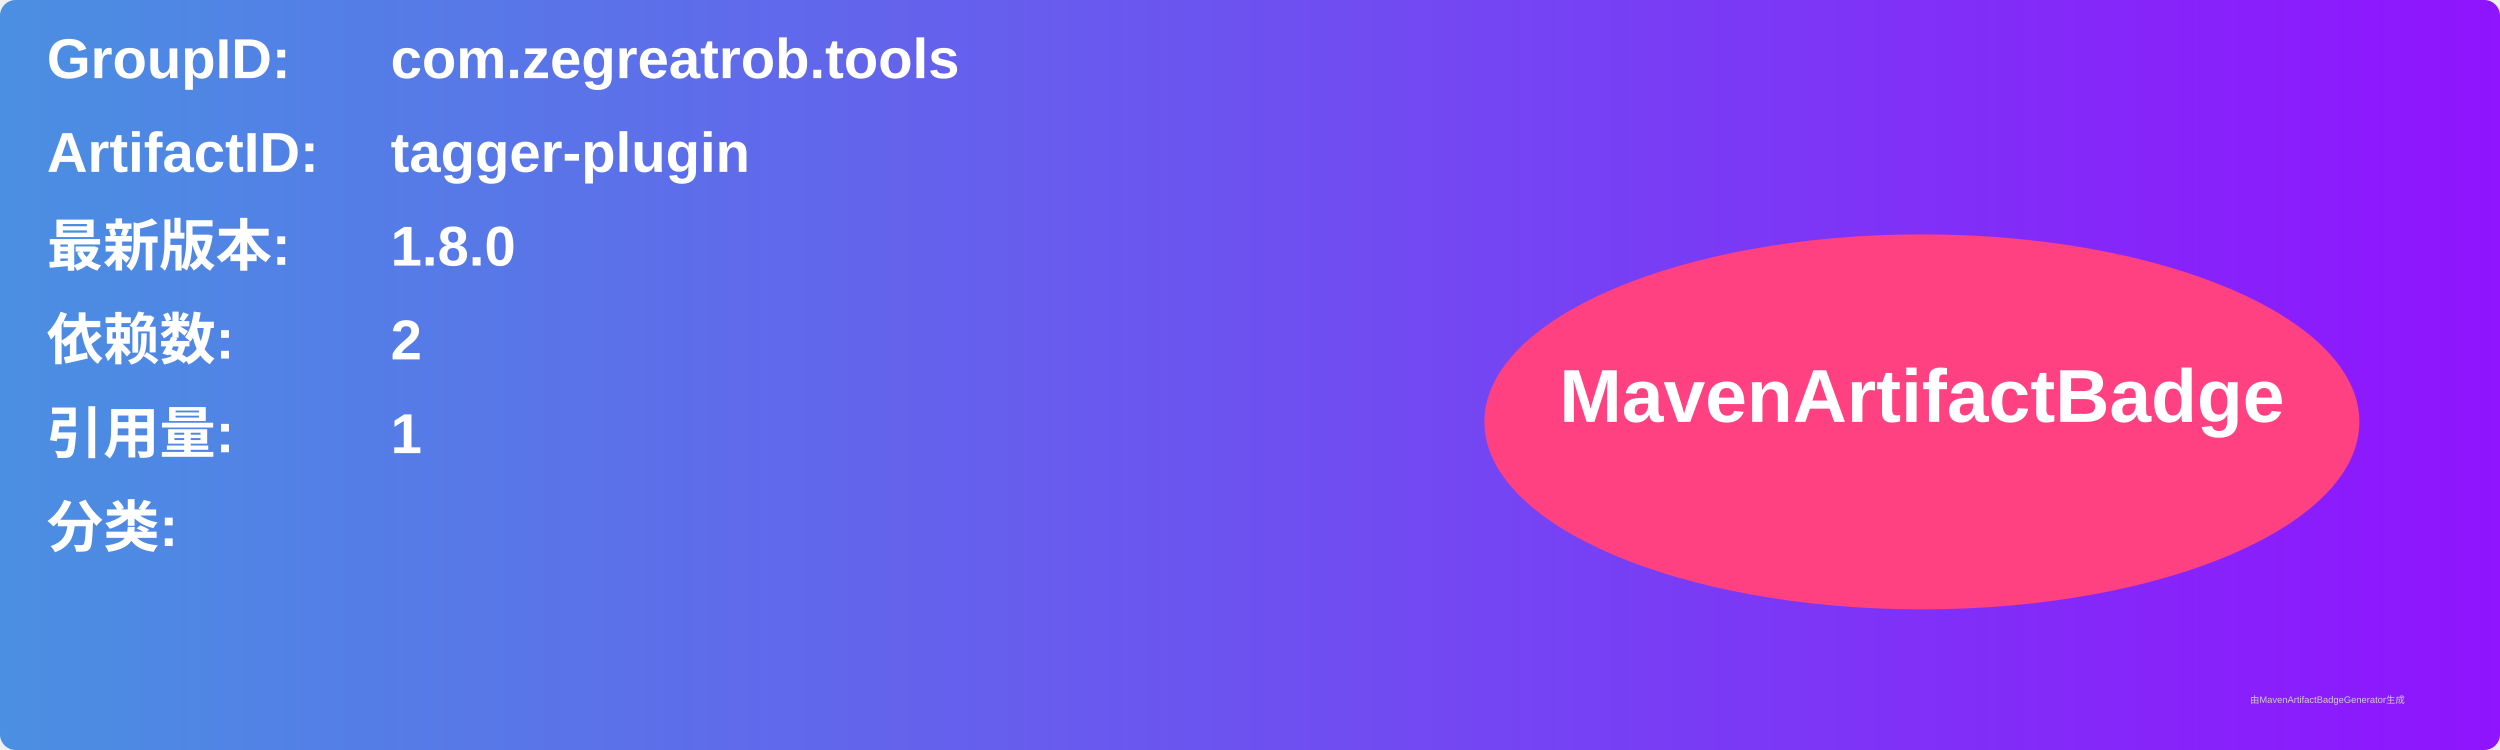
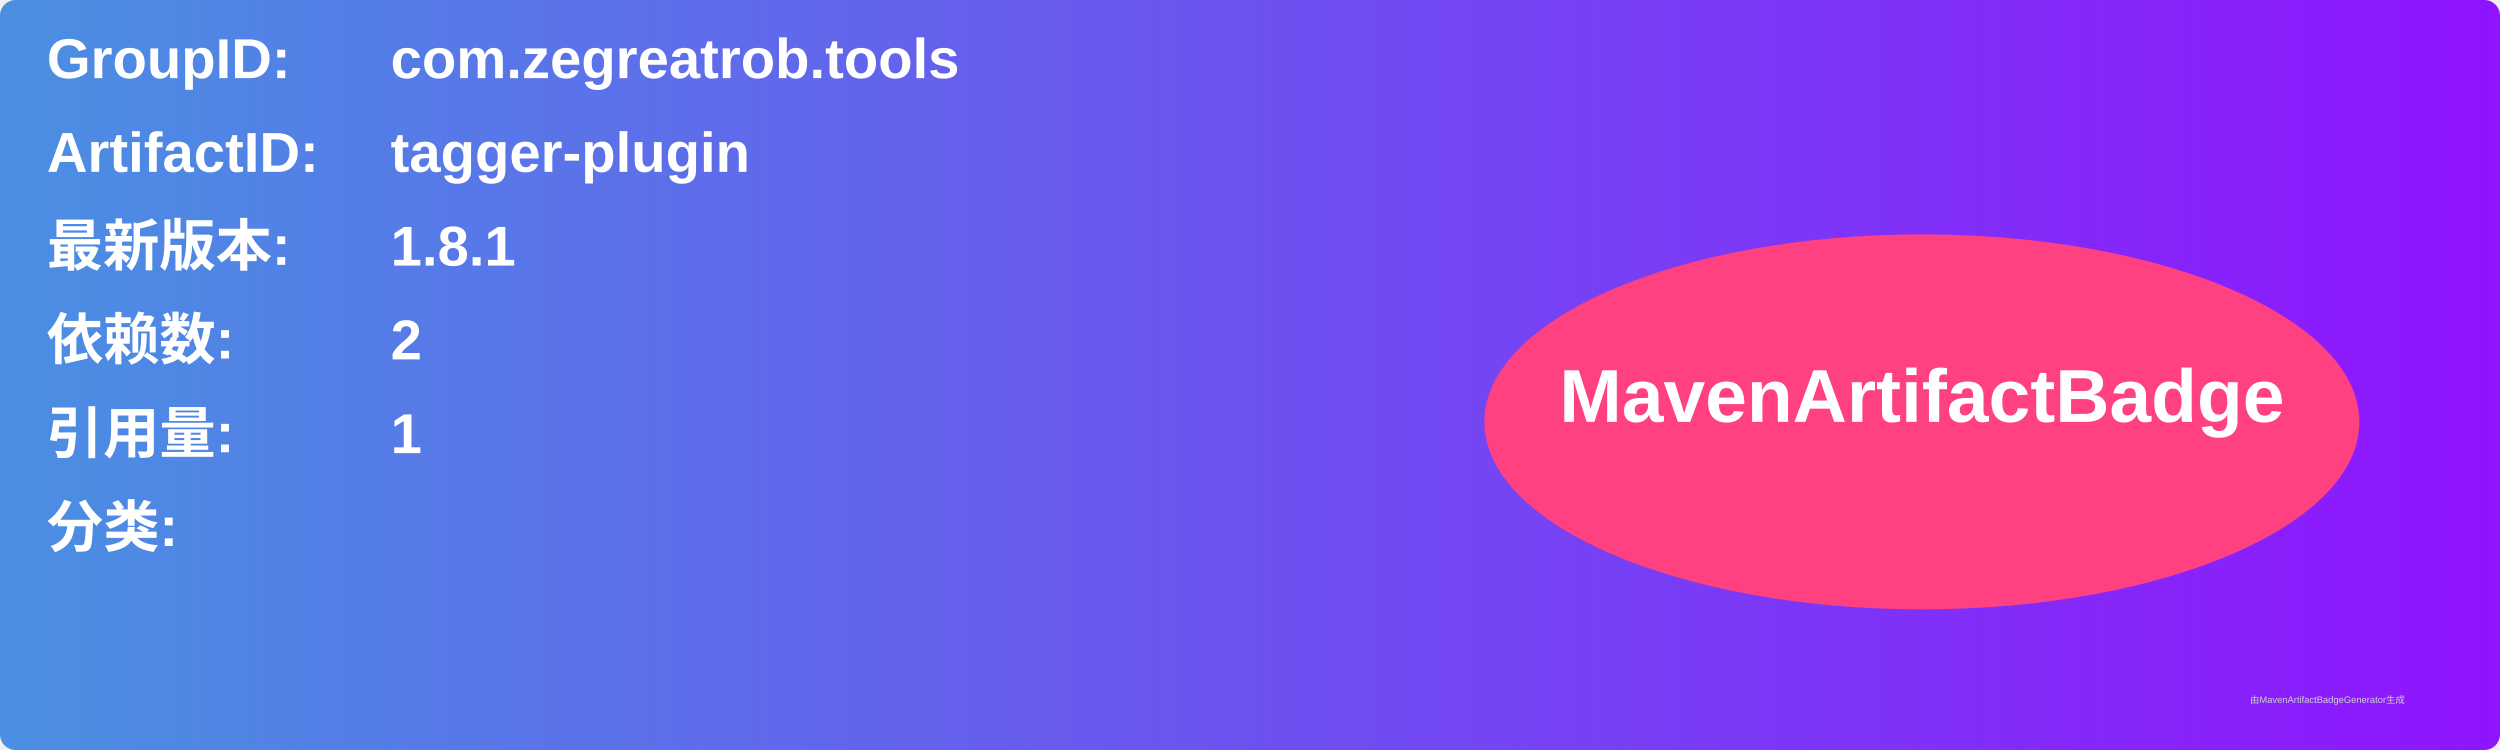
<svg xmlns="http://www.w3.org/2000/svg" width="800" height="240" viewBox="0 0 800 240">
  <linearGradient id="grad" x1="0%" y1="0%" x2="100%" y2="0%">
    <stop offset="0%" stop-color="#4a90e2" />
    <stop offset="100%" stop-color="#9013fe" />
  </linearGradient>
  <rect width="100%" height="100%" rx="5" ry="5" fill="url(#grad)" />
  <g transform="translate(15, 15)">
    <text x="0" y="10" font-family="Arial" font-size="18" fill="white" font-weight="bold" width="260">GroupID:</text>
    <text x="110" y="10" font-family="Arial" font-size="18" fill="white" font-weight="bold" width="460">com.zegreatrob.tools</text>
    <text x="0" y="40" font-family="Arial" font-size="18" fill="white" font-weight="bold" width="260">ArtifactID:</text>
    <text x="110" y="40" font-family="Arial" font-size="18" fill="white" font-weight="bold" width="460">tagger-plugin</text>
    <text x="0" y="70" font-family="Arial" font-size="18" fill="white" font-weight="bold">最新版本:</text>
    <text x="110" y="70" font-family="Arial" font-size="18" fill="white" font-weight="bold">
-       <tspan font-weight="bold">1.8.0</tspan>
+       <tspan font-weight="bold">1.8.1</tspan>
    </text>
    <text x="0" y="100" font-family="Arial" font-size="18" fill="white" font-weight="bold">依赖数: </text>
    <text x="110" y="100" font-family="Arial" font-size="18" fill="white">
      <tspan font-weight="bold">2</tspan>
    </text>
    <text x="0" y="130" font-family="Arial" font-size="18" fill="white" font-weight="bold">引用量: </text>
    <text x="110" y="130" font-family="Arial" font-size="18" fill="white">
      <tspan font-weight="bold">1</tspan>
    </text>
    <text x="0" y="160" font-family="Arial" font-size="18" fill="white" font-weight="bold">分类:</text>
    <text x="10" y="190" font-family="Arial" font-size="10" fill="white">
      <tspan font-weight="bold" />
    </text>
    <ellipse cx="600" cy="120" rx="140" ry="60" fill="#ff4081" />
    <text x="600" y="120" text-anchor="middle" font-family="Arial" font-size="24" fill="white" font-weight="bold">MavenArtifactBadge</text>
  </g>
  <text x="720" y="225" font-family="Arial" font-size="3" fill="#d0d0d0">由MavenArtifactBadgeGenerator生成</text>
</svg>
